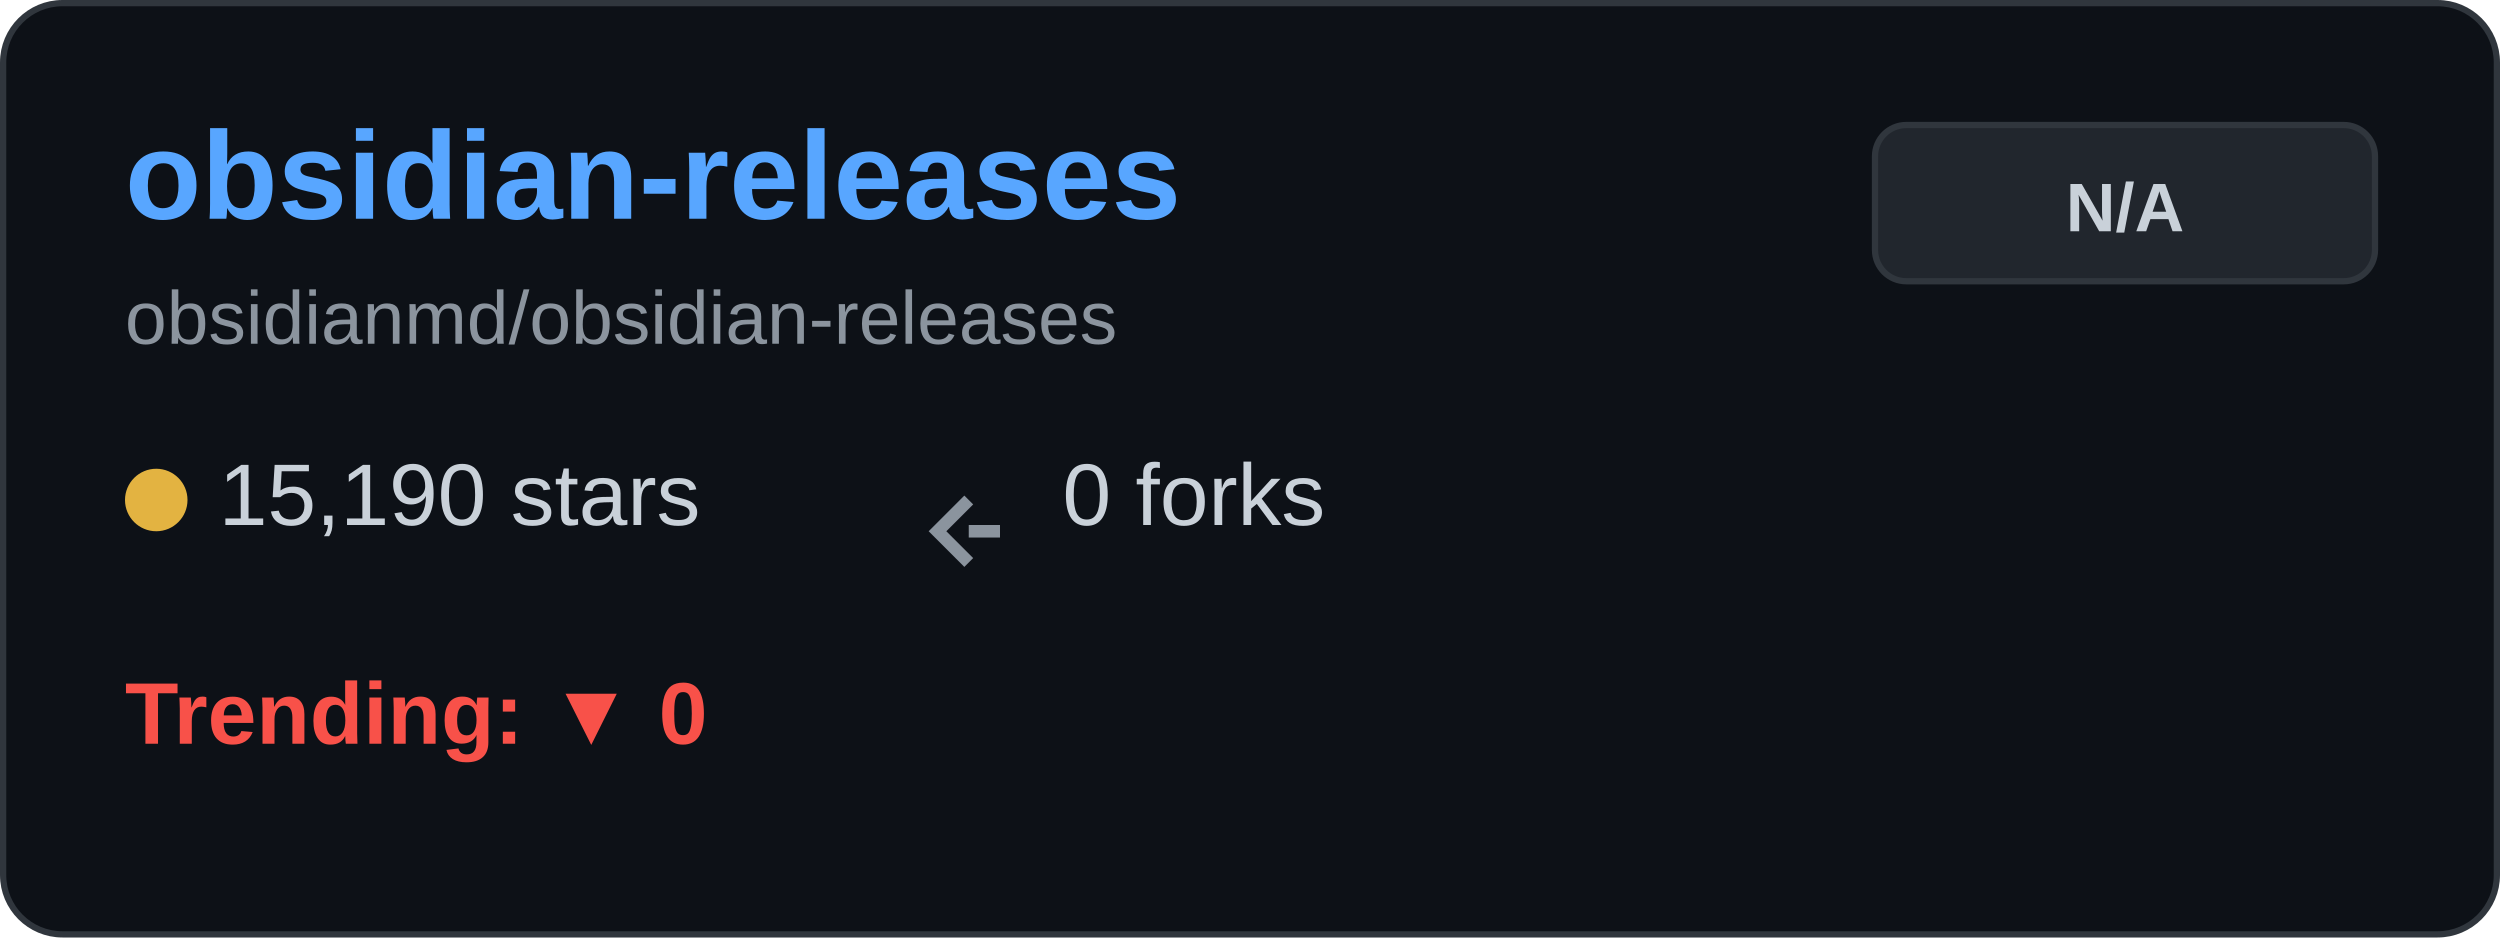
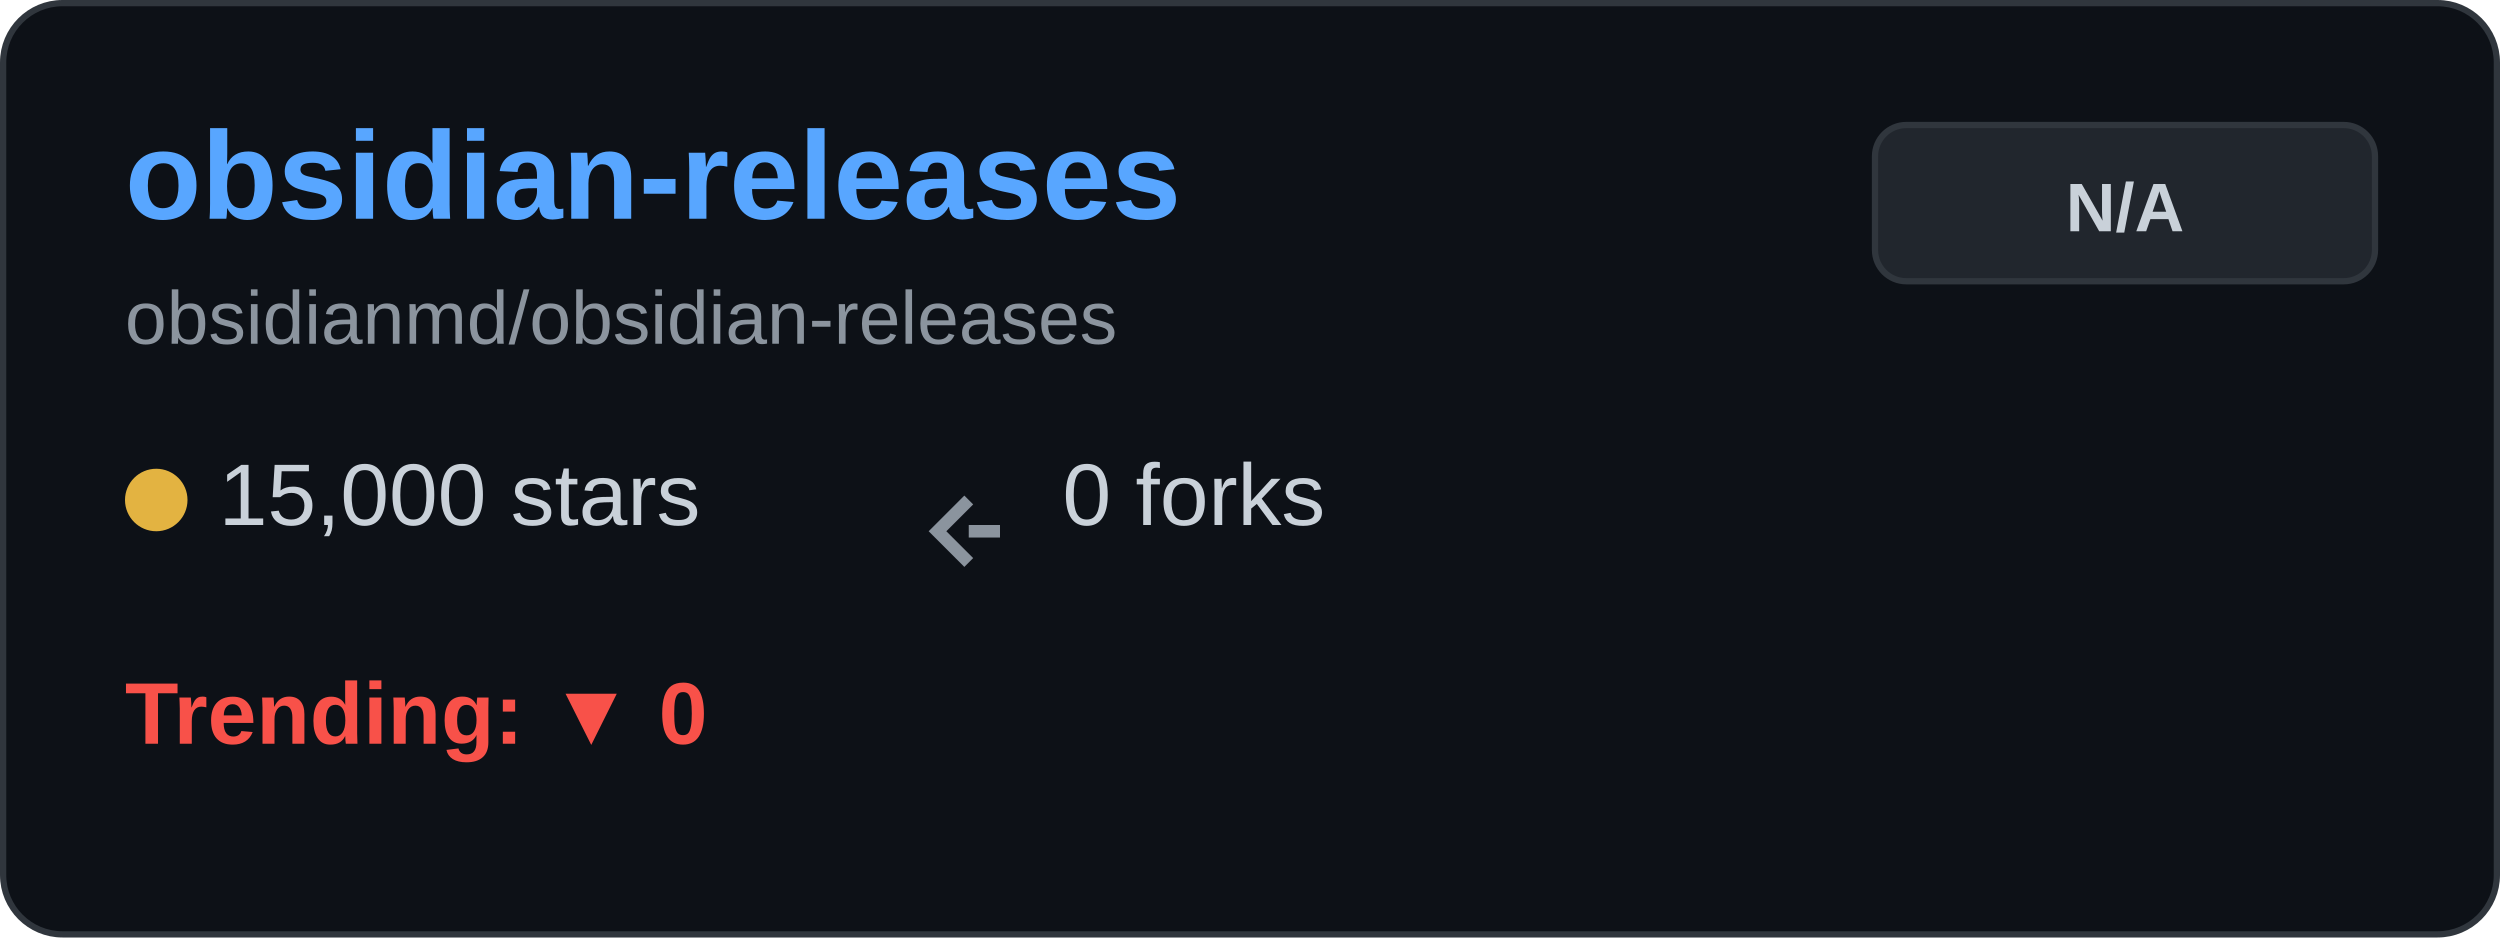
<svg xmlns="http://www.w3.org/2000/svg" width="400" height="150" viewBox="0 0 400 150" fill="none">
  <rect x="0.5" y="0.5" width="399" height="149" rx="9.5" fill="#0d1117" stroke="#30363d" />
  <text x="20" y="35" font-family="Arial, sans-serif" font-size="20" font-weight="bold" fill="#58a6ff">obsidian-releases</text>
  <text x="20" y="55" font-family="Arial, sans-serif" font-size="12" fill="#8b949e">obsidianmd/obsidian-releases</text>
  <g transform="translate(20, 80)">
    <circle cx="5" cy="0" r="5" fill="#e3b341" />
-     <text x="15" y="4" font-family="Arial, sans-serif" font-size="14" fill="#c9d1d9">15,190 stars</text>
+     <text x="15" y="4" font-family="Arial, sans-serif" font-size="14" fill="#c9d1d9">15,000 stars</text>
  </g>
  <g transform="translate(150, 80)">
    <path d="M5 0 L0 5 L5 10 M5 5 L10 5" stroke="#8b949e" stroke-width="2" fill="none" />
    <text x="20" y="4" font-family="Arial, sans-serif" font-size="14" fill="#c9d1d9">0 forks</text>
  </g>
  <g transform="translate(20, 115)">
    <text x="0" y="4" font-family="Arial, sans-serif" font-size="14" font-weight="bold" fill="#f85149">Trending: ▼ 0</text>
  </g>
  <rect x="300" y="20" width="80" height="25" rx="5" fill="#21262d" stroke="#30363d" />
  <text x="340" y="37" font-family="Arial, sans-serif" font-size="11" font-weight="bold" fill="#c9d1d9" text-anchor="middle">N/A</text>
</svg>
